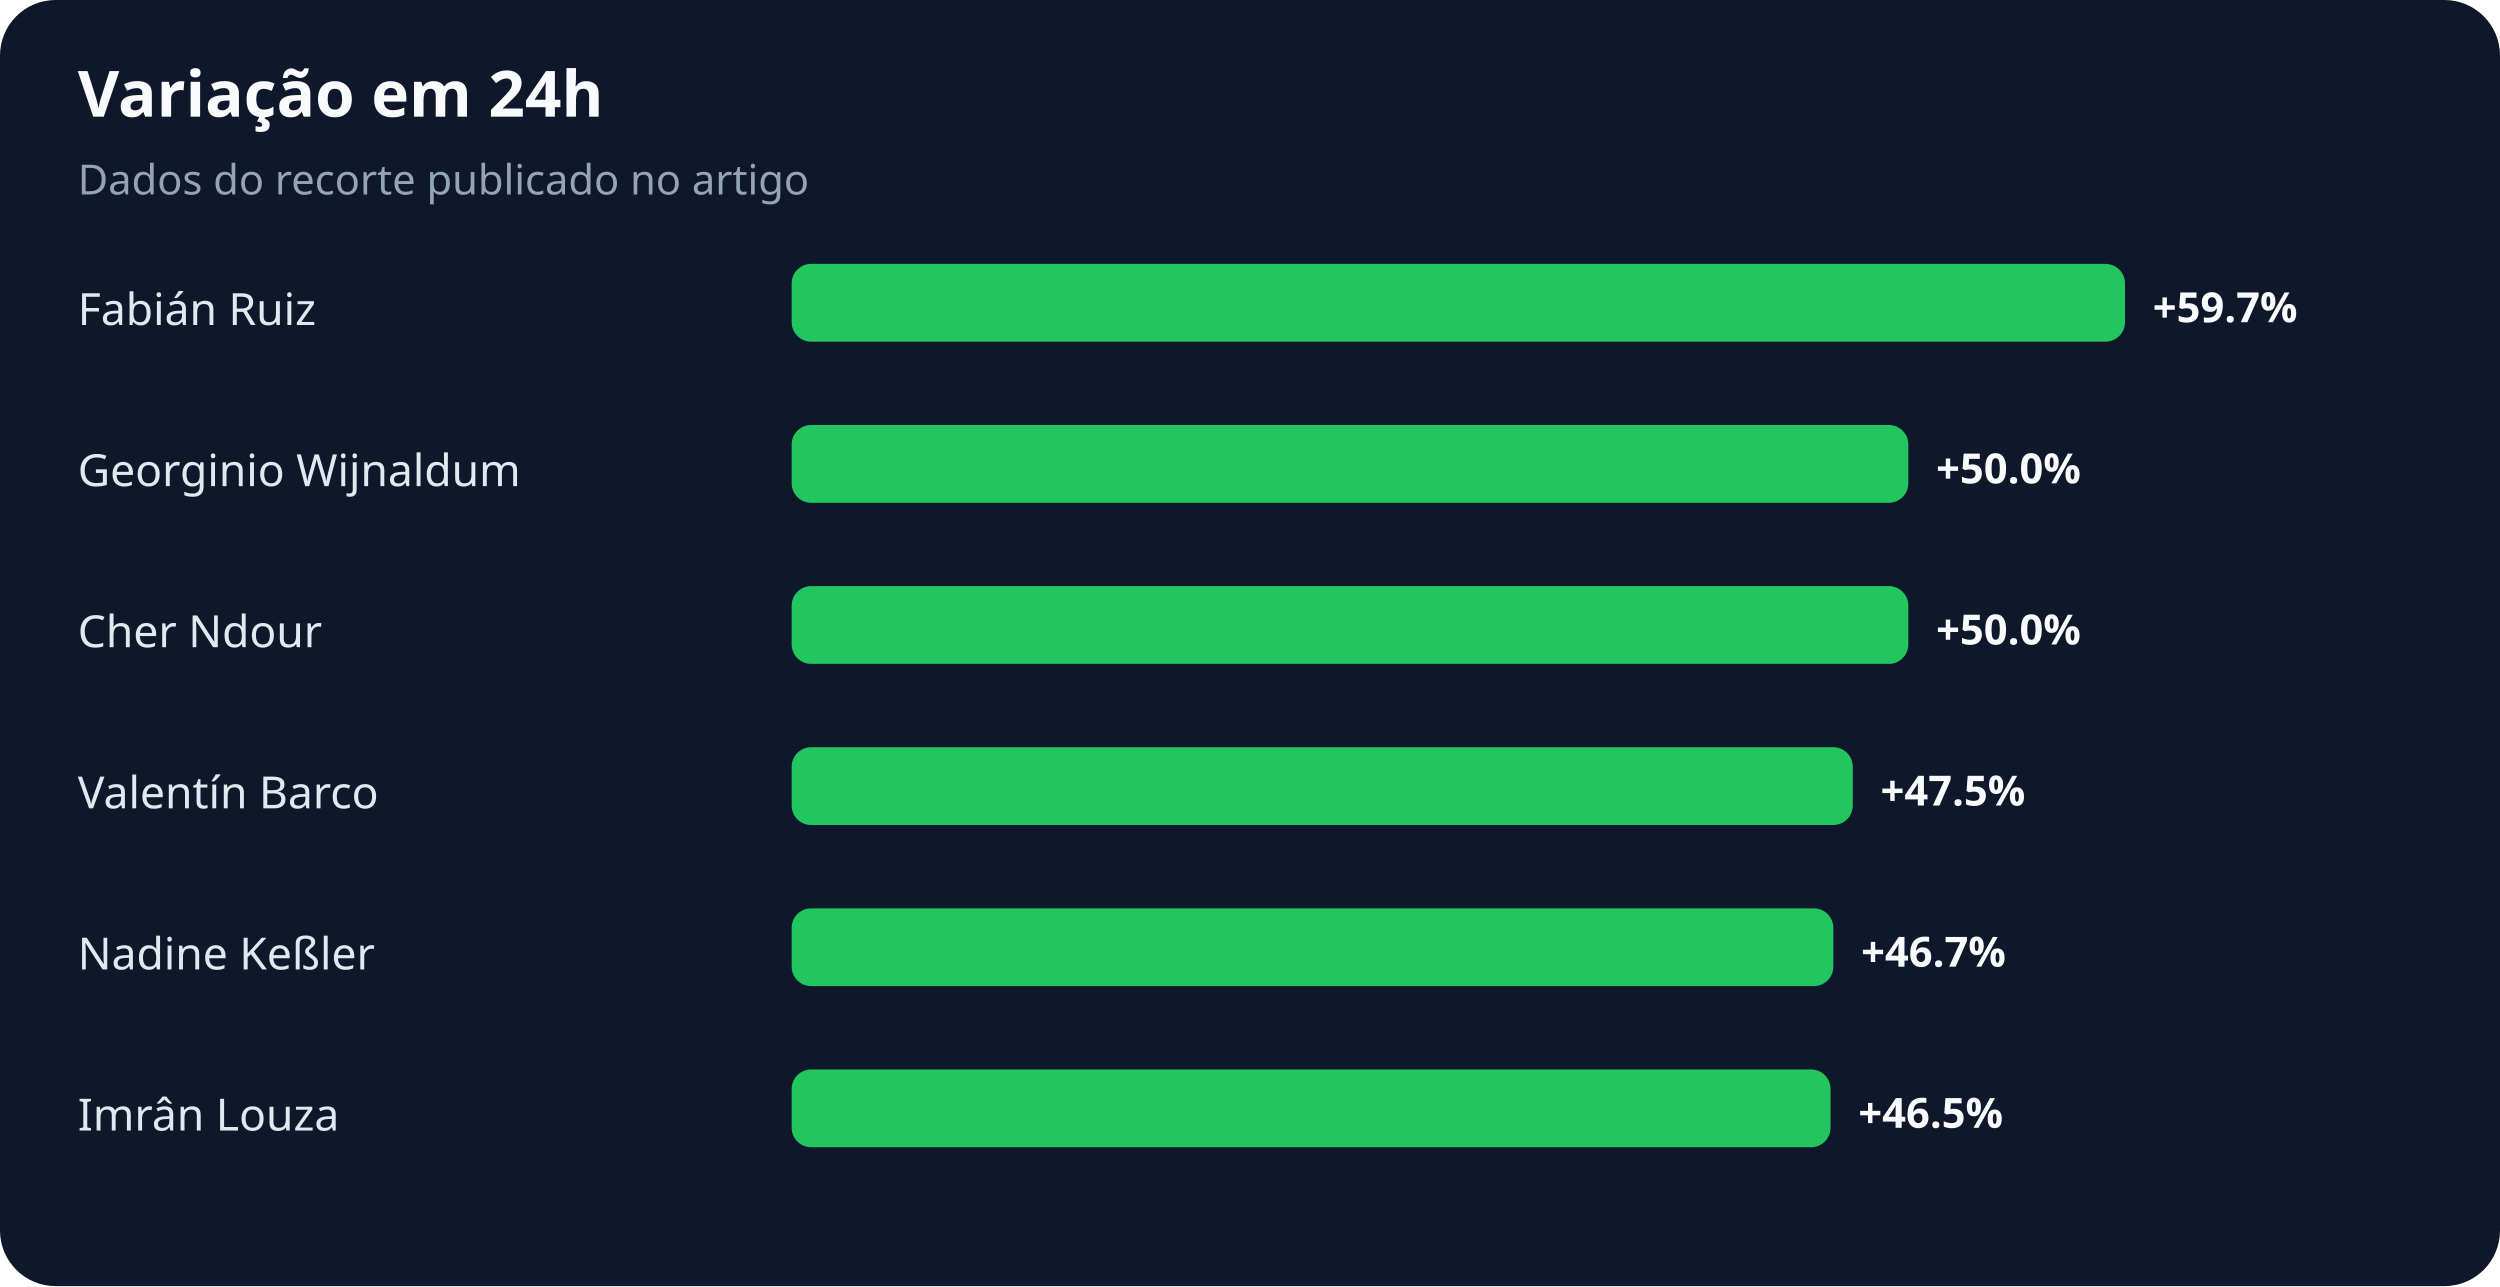
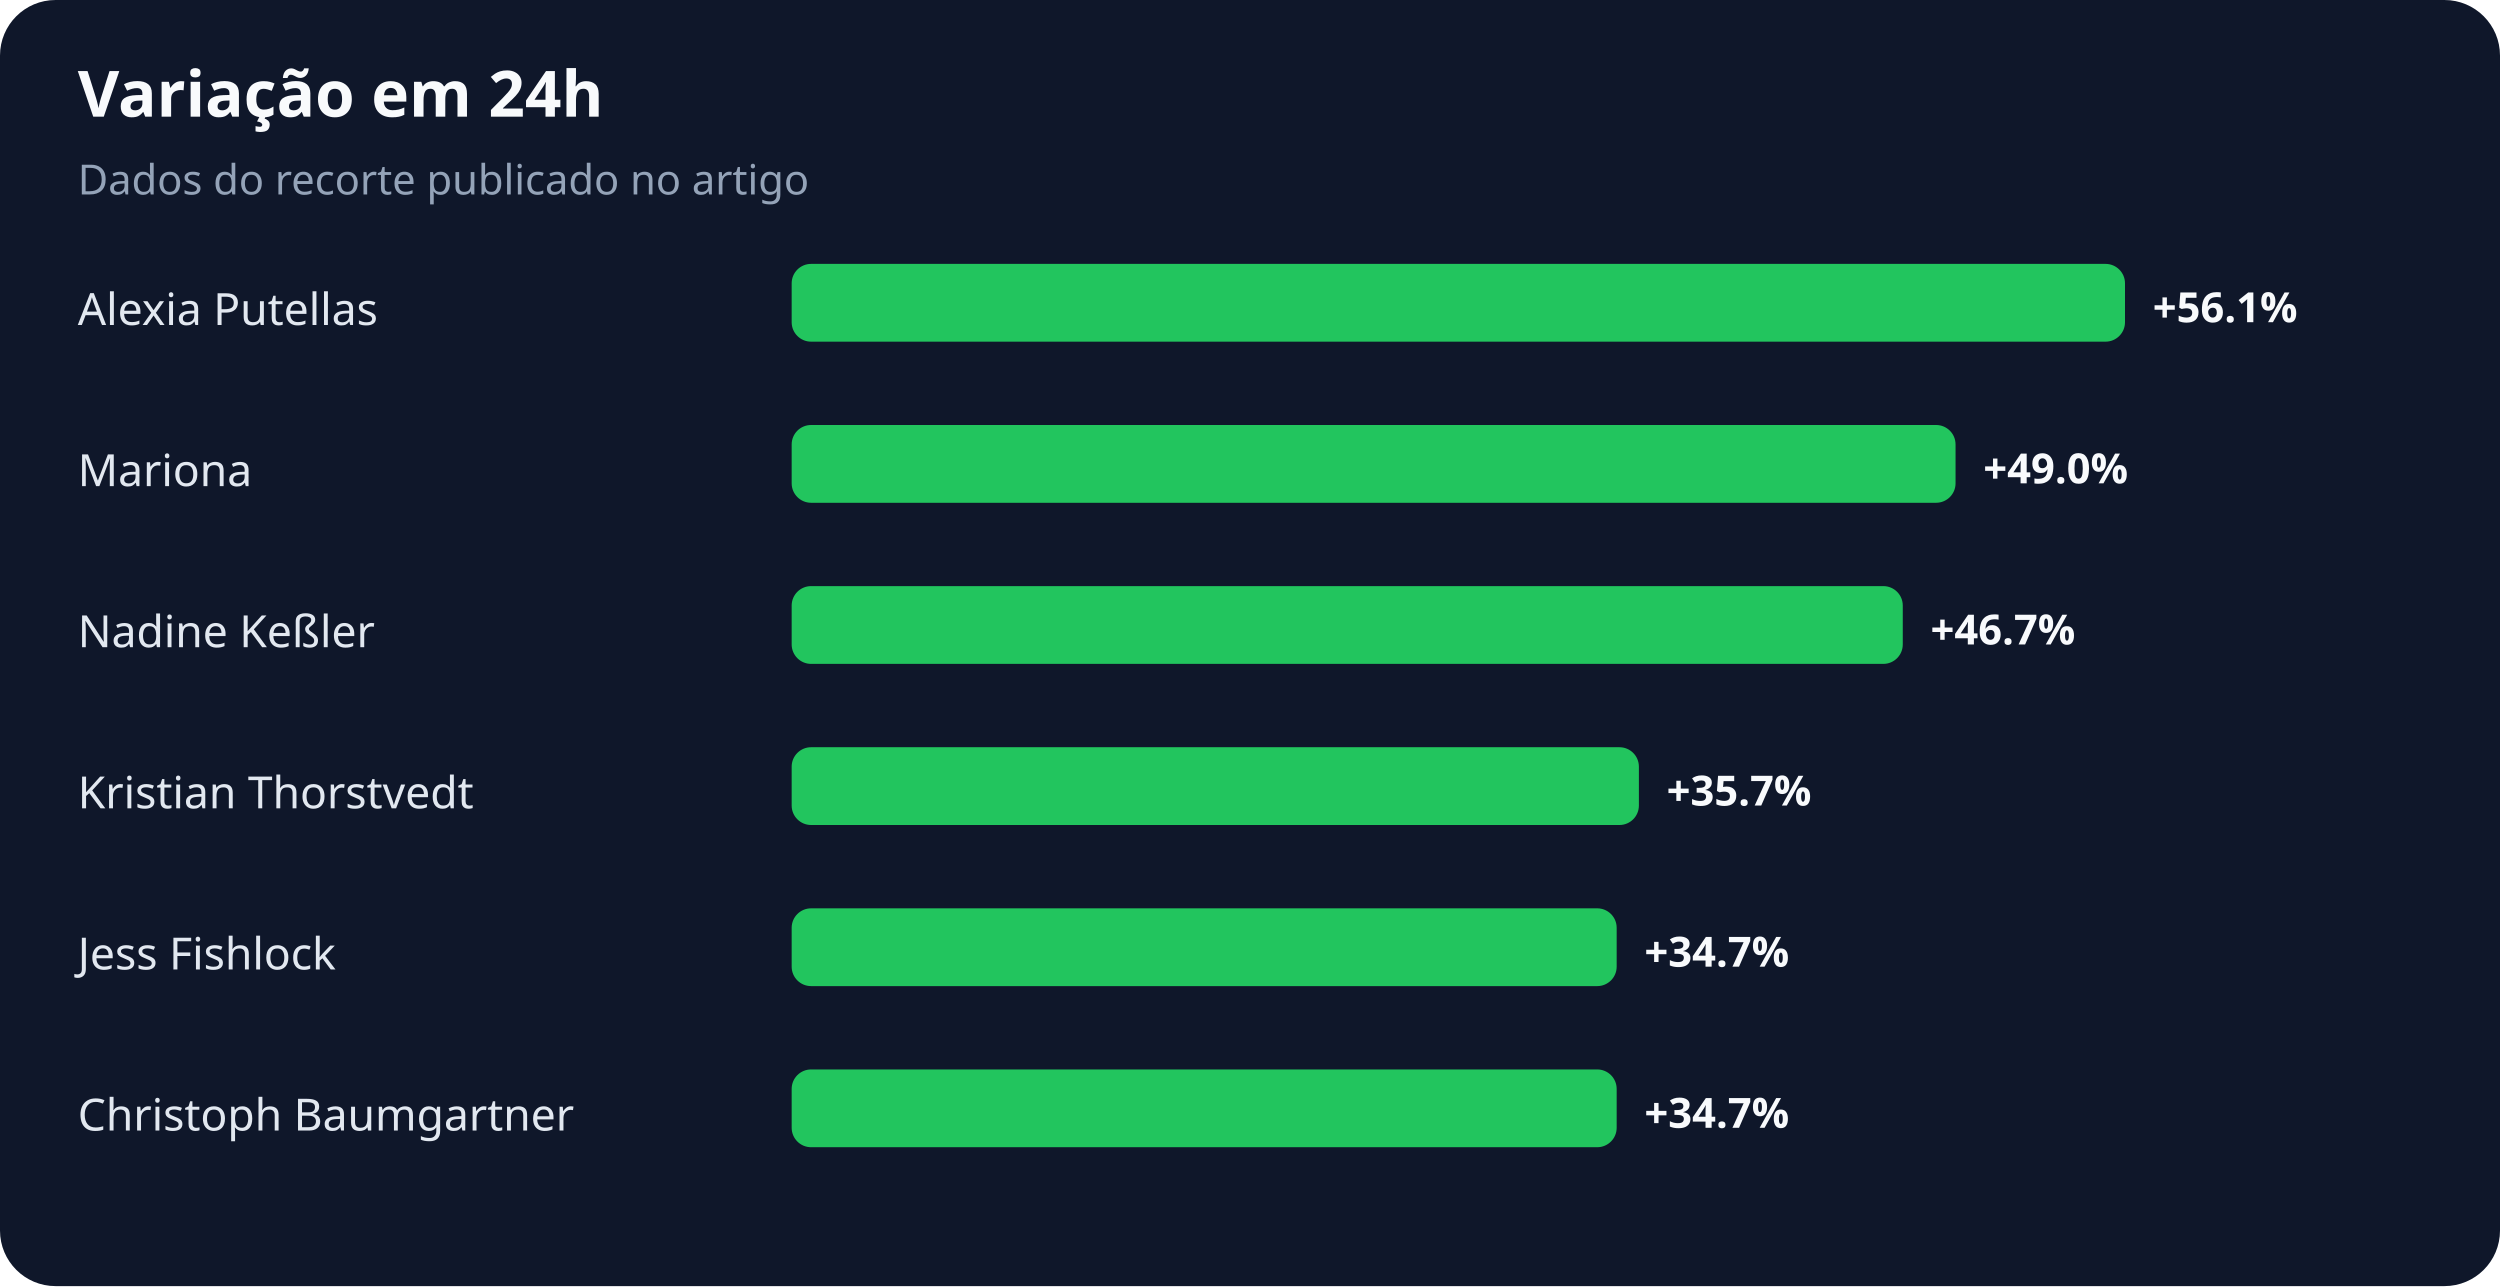
<svg xmlns="http://www.w3.org/2000/svg" width="900" height="463" viewBox="0 0 900 463" role="img" aria-labelledby="title desc">
  <rect width="100%" height="100%" rx="20" fill="#0f172a" />
  <text x="28" y="42" fill="#f8fafc" font-family="system-ui,sans-serif" font-size="23" font-weight="700">Variação em 24h</text>
  <text x="28" y="70" fill="#94a3b8" font-family="system-ui,sans-serif" font-size="15">Dados do recorte publicado no artigo</text>
-   <text x="28" y="117" fill="#e2e8f0" font-family="system-ui,sans-serif" font-size="16">Fabián Ruiz</text>
+   <text x="28" y="117" fill="#e2e8f0" font-family="system-ui,sans-serif" font-size="16">Alexia Putellas</text>
  <rect x="285" y="95" width="480" height="28" rx="7" fill="#22c55e" />
-   <text x="775" y="116" fill="#f8fafc" font-family="system-ui,sans-serif" font-size="15" font-weight="700">+59.7%</text>
-   <text x="28" y="175" fill="#e2e8f0" font-family="system-ui,sans-serif" font-size="16">Georginio Wijnaldum</text>
-   <rect x="285" y="153" width="402" height="28" rx="7" fill="#22c55e" />
-   <text x="697" y="174" fill="#f8fafc" font-family="system-ui,sans-serif" font-size="15" font-weight="700">+50.0%</text>
-   <text x="28" y="233" fill="#e2e8f0" font-family="system-ui,sans-serif" font-size="16">Cher Ndour</text>
-   <rect x="285" y="211" width="402" height="28" rx="7" fill="#22c55e" />
-   <text x="697" y="232" fill="#f8fafc" font-family="system-ui,sans-serif" font-size="15" font-weight="700">+50.0%</text>
-   <text x="28" y="291" fill="#e2e8f0" font-family="system-ui,sans-serif" font-size="16">Valentín Barco</text>
-   <rect x="285" y="269" width="382" height="28" rx="7" fill="#22c55e" />
-   <text x="677" y="290" fill="#f8fafc" font-family="system-ui,sans-serif" font-size="15" font-weight="700">+47.5%</text>
-   <text x="28" y="349" fill="#e2e8f0" font-family="system-ui,sans-serif" font-size="16">Nadine Keßler</text>
-   <rect x="285" y="327" width="375" height="28" rx="7" fill="#22c55e" />
-   <text x="670" y="348" fill="#f8fafc" font-family="system-ui,sans-serif" font-size="15" font-weight="700">+46.7%</text>
-   <text x="28" y="407" fill="#e2e8f0" font-family="system-ui,sans-serif" font-size="16">Imrân Louza</text>
-   <rect x="285" y="385" width="374" height="28" rx="7" fill="#22c55e" />
-   <text x="669" y="406" fill="#f8fafc" font-family="system-ui,sans-serif" font-size="15" font-weight="700">+46.5%</text>
+   <text x="775" y="116" fill="#f8fafc" font-family="system-ui,sans-serif" font-size="15" font-weight="700">+56.1%</text>
+   <text x="28" y="175" fill="#e2e8f0" font-family="system-ui,sans-serif" font-size="16">Mariona</text>
+   <rect x="285" y="153" width="419" height="28" rx="7" fill="#22c55e" />
+   <text x="714" y="174" fill="#f8fafc" font-family="system-ui,sans-serif" font-size="15" font-weight="700">+49.0%</text>
+   <text x="28" y="233" fill="#e2e8f0" font-family="system-ui,sans-serif" font-size="16">Nadine Keßler</text>
+   <rect x="285" y="211" width="400" height="28" rx="7" fill="#22c55e" />
+   <text x="695" y="232" fill="#f8fafc" font-family="system-ui,sans-serif" font-size="15" font-weight="700">+46.7%</text>
+   <text x="28" y="291" fill="#e2e8f0" font-family="system-ui,sans-serif" font-size="16">Kristian Thorstvedt</text>
+   <rect x="285" y="269" width="305" height="28" rx="7" fill="#22c55e" />
+   <text x="600" y="290" fill="#f8fafc" font-family="system-ui,sans-serif" font-size="15" font-weight="700">+35.7%</text>
+   <text x="28" y="349" fill="#e2e8f0" font-family="system-ui,sans-serif" font-size="16">Jess Fishlock</text>
+   <rect x="285" y="327" width="297" height="28" rx="7" fill="#22c55e" />
+   <text x="592" y="348" fill="#f8fafc" font-family="system-ui,sans-serif" font-size="15" font-weight="700">+34.7%</text>
+   <text x="28" y="407" fill="#e2e8f0" font-family="system-ui,sans-serif" font-size="16">Christoph Baumgartner</text>
+   <rect x="285" y="385" width="297" height="28" rx="7" fill="#22c55e" />
+   <text x="592" y="406" fill="#f8fafc" font-family="system-ui,sans-serif" font-size="15" font-weight="700">+34.7%</text>
</svg>
